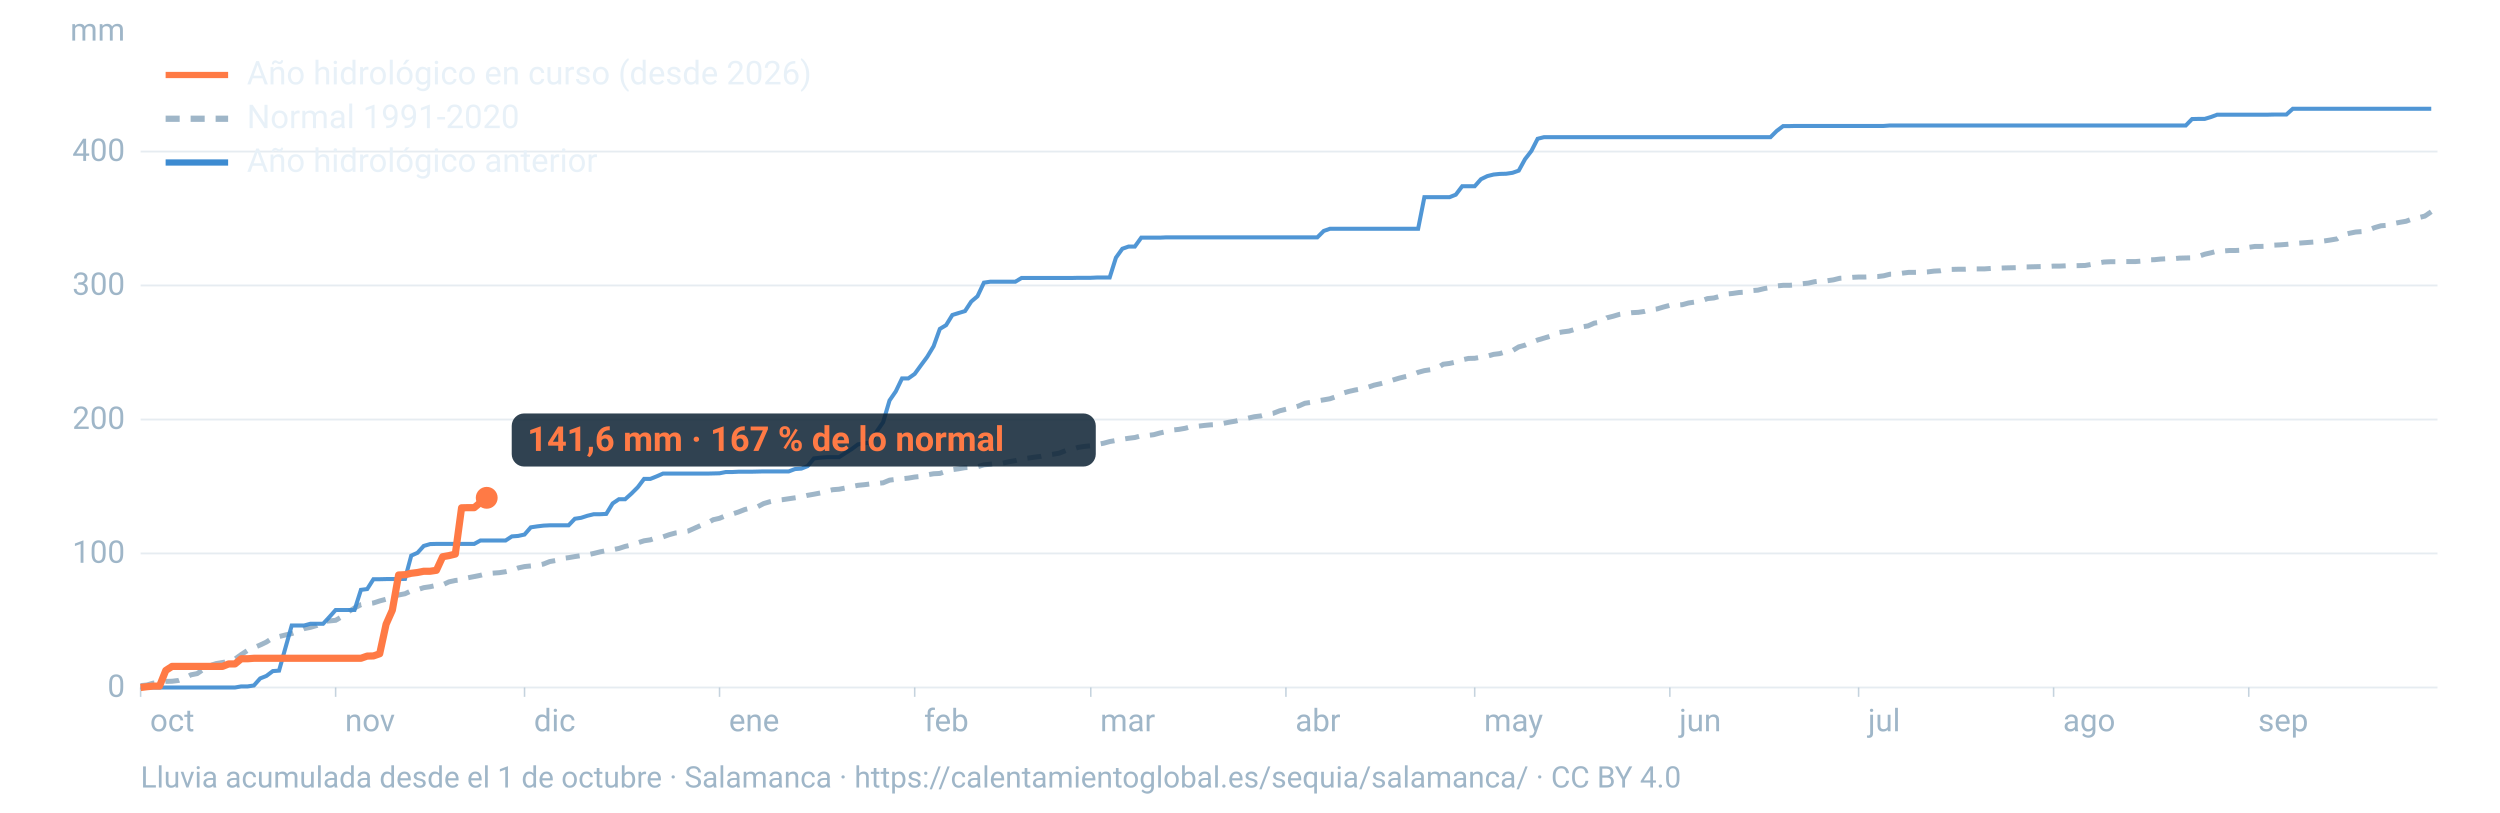
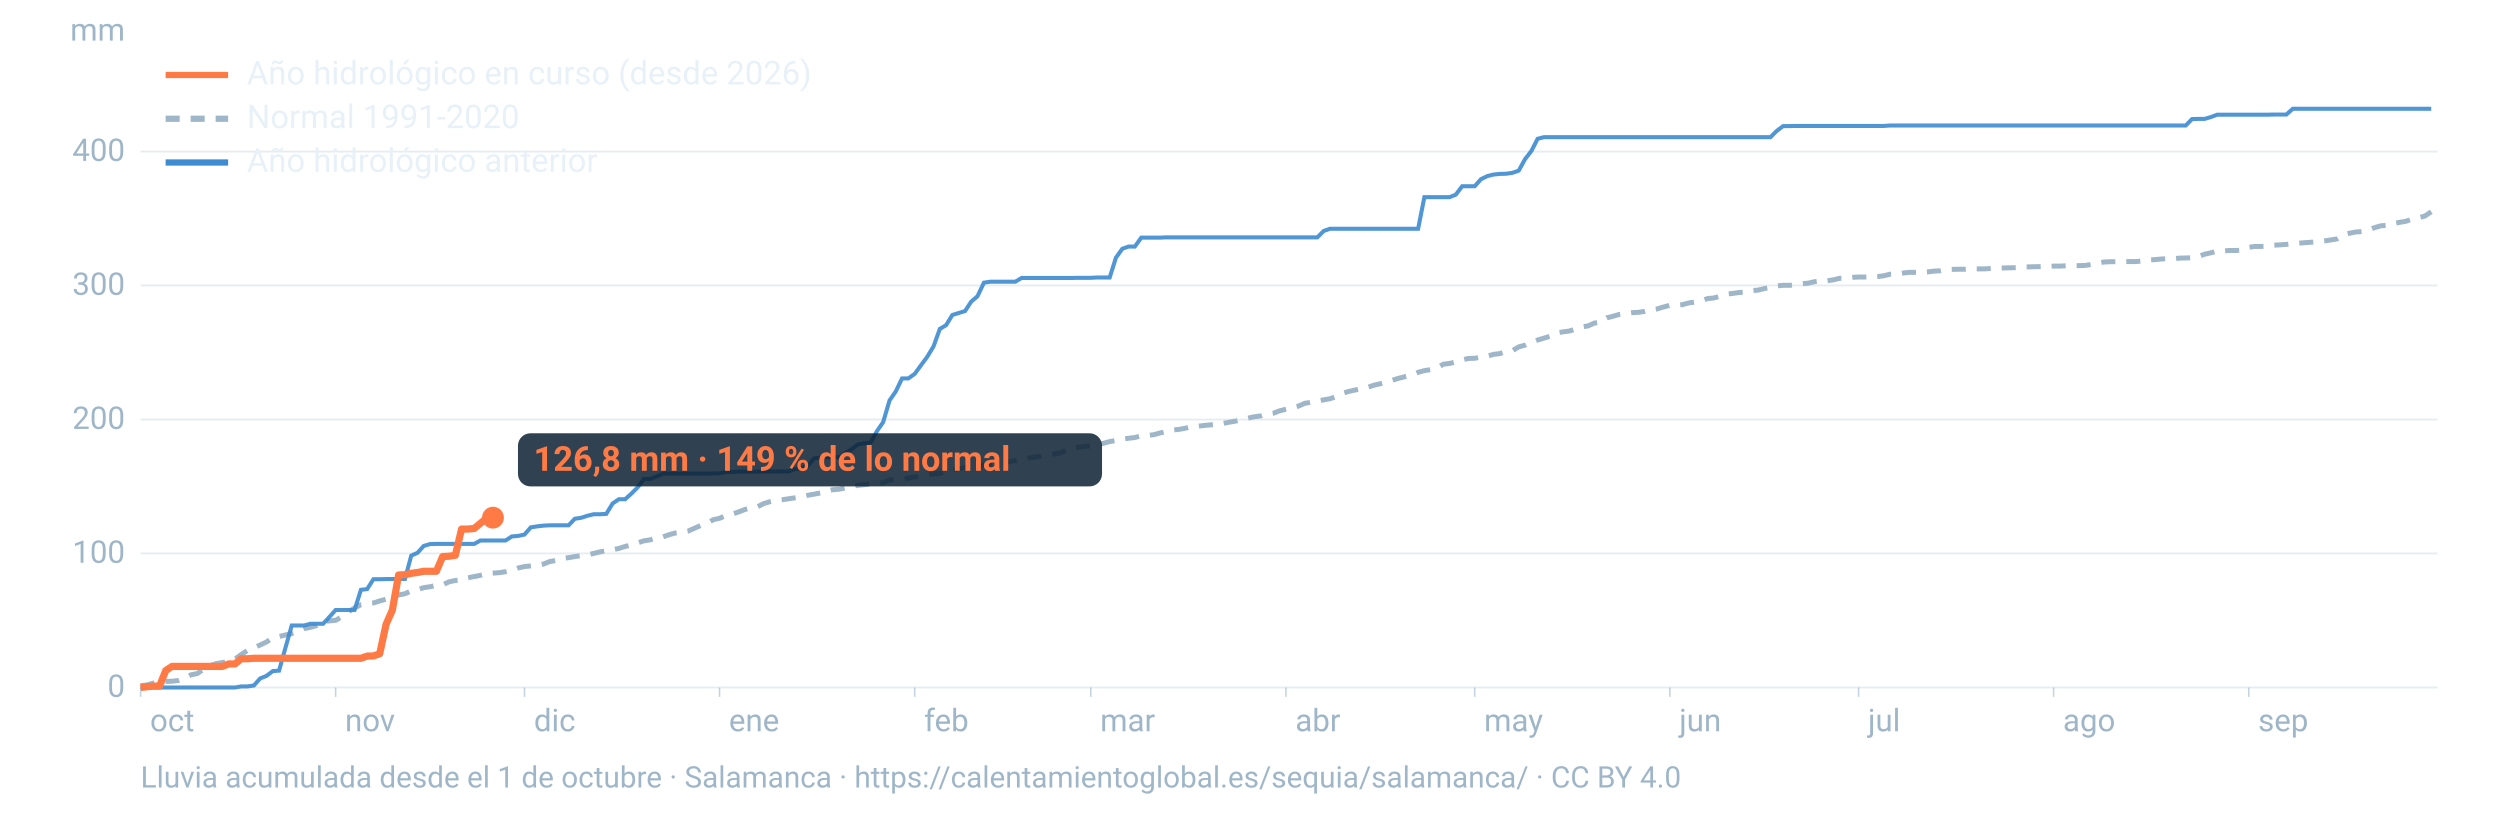
<svg xmlns="http://www.w3.org/2000/svg" viewBox="0 0 1600 520" width="1600" height="520" role="img" aria-labelledby="t d" font-family="-apple-system,BlinkMacSystemFont,'Segoe UI',Roboto,Helvetica,Arial,sans-serif">
  <line x1="90" x2="1560" y1="440.0" y2="440.0" stroke="#9fb6c8" stroke-opacity="0.25" stroke-width="1.2" />
  <text x="80" y="446.0" font-size="20" fill="#9fb6c8" text-anchor="end">0</text>
  <line x1="90" x2="1560" y1="354.2" y2="354.2" stroke="#9fb6c8" stroke-opacity="0.25" stroke-width="1.2" />
  <text x="80" y="360.2" font-size="20" fill="#9fb6c8" text-anchor="end">100</text>
  <line x1="90" x2="1560" y1="268.5" y2="268.5" stroke="#9fb6c8" stroke-opacity="0.25" stroke-width="1.2" />
  <text x="80" y="274.5" font-size="20" fill="#9fb6c8" text-anchor="end">200</text>
  <line x1="90" x2="1560" y1="182.7" y2="182.7" stroke="#9fb6c8" stroke-opacity="0.25" stroke-width="1.2" />
  <text x="80" y="188.7" font-size="20" fill="#9fb6c8" text-anchor="end">300</text>
  <line x1="90" x2="1560" y1="97.0" y2="97.0" stroke="#9fb6c8" stroke-opacity="0.25" stroke-width="1.2" />
  <text x="80" y="103.0" font-size="20" fill="#9fb6c8" text-anchor="end">400</text>
  <text x="80" y="26" font-size="20" fill="#9fb6c8" text-anchor="end">mm</text>
  <text x="96.0" y="468" font-size="20" fill="#9fb6c8">oct</text>
  <line x1="90.0" x2="90.0" y1="440" y2="446" stroke="#9fb6c8" stroke-opacity="0.6" />
  <text x="220.8" y="468" font-size="20" fill="#9fb6c8">nov</text>
  <line x1="214.8" x2="214.8" y1="440" y2="446" stroke="#9fb6c8" stroke-opacity="0.6" />
  <text x="341.7" y="468" font-size="20" fill="#9fb6c8">dic</text>
  <line x1="335.7" x2="335.7" y1="440" y2="446" stroke="#9fb6c8" stroke-opacity="0.6" />
  <text x="466.5" y="468" font-size="20" fill="#9fb6c8">ene</text>
  <line x1="460.5" x2="460.5" y1="440" y2="446" stroke="#9fb6c8" stroke-opacity="0.6" />
  <text x="591.4" y="468" font-size="20" fill="#9fb6c8">feb</text>
  <line x1="585.4" x2="585.4" y1="440" y2="446" stroke="#9fb6c8" stroke-opacity="0.6" />
  <text x="704.1" y="468" font-size="20" fill="#9fb6c8">mar</text>
  <line x1="698.1" x2="698.1" y1="440" y2="446" stroke="#9fb6c8" stroke-opacity="0.6" />
  <text x="829.0" y="468" font-size="20" fill="#9fb6c8">abr</text>
  <line x1="823.0" x2="823.0" y1="440" y2="446" stroke="#9fb6c8" stroke-opacity="0.6" />
  <text x="949.8" y="468" font-size="20" fill="#9fb6c8">may</text>
  <line x1="943.8" x2="943.8" y1="440" y2="446" stroke="#9fb6c8" stroke-opacity="0.6" />
  <text x="1074.7" y="468" font-size="20" fill="#9fb6c8">jun</text>
  <line x1="1068.7" x2="1068.7" y1="440" y2="446" stroke="#9fb6c8" stroke-opacity="0.6" />
  <text x="1195.5" y="468" font-size="20" fill="#9fb6c8">jul</text>
  <line x1="1189.5" x2="1189.5" y1="440" y2="446" stroke="#9fb6c8" stroke-opacity="0.6" />
  <text x="1320.3" y="468" font-size="20" fill="#9fb6c8">ago</text>
  <line x1="1314.3" x2="1314.3" y1="440" y2="446" stroke="#9fb6c8" stroke-opacity="0.6" />
  <text x="1445.2" y="468" font-size="20" fill="#9fb6c8">sep</text>
  <line x1="1439.2" x2="1439.2" y1="440" y2="446" stroke="#9fb6c8" stroke-opacity="0.6" />
  <path d="M90.0,438.8L94.0,438.4L98.1,437.2L102.1,436.8L106.1,436.1L110.1,436.0L114.2,435.5L118.2,434.0L122.2,431.9L126.2,431.1L130.3,428.3L134.3,426.0L138.3,424.7L142.4,424.0L146.4,423.3L150.4,421.8L154.4,418.9L158.5,416.2L162.5,414.5L166.5,412.8L170.5,410.9L174.6,408.2L178.6,407.4L182.6,406.4L186.7,405.5L190.7,404.1L194.7,402.3L198.7,401.5L202.8,400.3L206.8,397.7L210.8,397.4L214.8,397.0L218.9,394.6L222.9,391.6L226.9,389.1L231.0,387.0L235.0,386.4L239.0,385.9L243.0,384.6L247.1,383.5L251.1,381.8L255.1,380.8L259.2,380.0L263.2,378.1L267.2,377.4L271.2,376.1L275.3,375.5L279.3,374.6L283.3,374.3L287.3,372.4L291.4,371.5L295.4,371.1L299.4,369.8L303.5,369.0L307.5,368.2L311.5,367.1L315.5,366.8L319.6,366.5L323.6,365.9L327.6,365.0L331.6,363.5L335.7,362.6L339.7,362.2L343.7,361.8L347.8,361.0L351.8,359.4L355.8,358.7L359.8,357.4L363.9,356.9L367.9,356.2L371.9,355.6L375.9,355.1L380.0,354.2L384.0,353.2L388.0,352.4L392.1,351.8L396.1,351.0L400.1,349.7L404.1,348.8L408.2,347.4L412.2,346.1L416.2,345.5L420.2,344.1L424.3,343.6L428.3,342.2L432.3,341.1L436.4,340.6L440.4,339.9L444.4,338.1L448.4,336.3L452.5,334.9L456.5,332.6L460.5,331.7L464.5,330.0L468.6,329.0L472.6,327.7L476.6,326.1L480.7,325.1L484.7,324.4L488.7,322.3L492.7,321.1L496.8,320.2L500.8,319.8L504.8,319.2L508.8,318.6L512.9,318.0L516.9,317.0L520.9,316.3L525.0,315.5L529.0,314.3L533.0,313.4L537.0,313.1L541.1,312.3L545.1,311.4L549.1,310.6L553.2,310.2L557.2,309.7L561.2,309.4L565.2,309.0L569.3,307.3L573.3,306.8L577.3,306.4L581.3,306.0L585.4,305.3L589.4,304.9L593.4,303.9L597.5,303.2L601.5,303.0L605.5,301.6L609.5,300.6L613.6,300.0L617.6,299.3L621.6,299.1L625.6,298.7L629.7,297.5L633.7,297.1L637.7,296.5L641.8,296.4L645.8,295.5L649.8,294.8L653.8,293.7L657.9,293.2L661.9,292.6L665.9,292.1L669.9,291.2L674.0,290.7L678.0,290.0L682.0,288.4L686.1,287.6L690.1,286.3L694.1,285.7L698.1,285.3L702.2,284.4L706.2,283.7L710.2,282.6L714.2,281.9L718.3,281.1L722.3,280.5L726.3,280.0L730.4,278.9L734.4,278.7L738.4,278.2L742.4,277.1L746.5,276.2L750.5,275.2L754.5,274.8L758.5,274.1L762.6,273.0L766.6,272.8L770.6,272.3L774.7,271.9L778.7,271.7L782.7,271.0L786.7,270.2L790.8,269.5L794.8,268.5L798.8,267.6L802.8,266.7L806.9,266.2L810.9,265.1L814.9,264.5L819.0,262.9L823.0,261.9L827.0,261.0L831.0,259.9L835.1,258.1L839.1,257.5L843.1,256.6L847.2,255.9L851.2,255.2L855.2,253.8L859.2,251.7L863.3,250.5L867.3,249.6L871.3,248.9L875.3,247.9L879.4,246.5L883.4,245.6L887.4,244.5L891.5,243.2L895.5,242.0L899.5,241.0L903.5,240.1L907.6,238.3L911.6,237.2L915.6,236.6L919.6,235.6L923.7,233.1L927.7,232.6L931.7,231.7L935.8,230.3L939.8,229.4L943.8,229.3L947.8,228.6L951.9,227.9L955.9,226.8L959.9,226.3L963.9,225.0L968.0,224.4L972.0,222.0L976.0,220.9L980.1,219.1L984.1,217.6L988.1,216.4L992.1,215.2L996.2,213.1L1000.2,212.4L1004.2,211.9L1008.2,210.7L1012.3,209.2L1016.3,208.6L1020.3,206.8L1024.4,206.2L1028.4,203.4L1032.4,202.4L1036.4,201.2L1040.5,200.6L1044.5,200.1L1048.5,199.9L1052.5,199.3L1056.6,198.2L1060.6,197.7L1064.6,196.5L1068.7,195.4L1072.7,195.3L1076.7,195.0L1080.7,193.9L1084.8,193.3L1088.8,192.6L1092.8,191.1L1096.8,190.7L1100.9,189.6L1104.9,188.2L1108.9,187.8L1113.0,187.2L1117.0,187.0L1121.0,186.0L1125.0,185.7L1129.1,184.7L1133.1,184.0L1137.1,183.0L1141.2,182.6L1145.2,182.6L1149.2,182.3L1153.2,181.6L1157.3,181.2L1161.3,180.3L1165.3,179.8L1169.3,179.7L1173.4,179.1L1177.4,178.1L1181.4,177.9L1185.5,177.5L1189.5,177.3L1193.5,177.3L1197.5,177.1L1201.6,177.0L1205.6,176.5L1209.6,175.5L1213.6,175.4L1217.7,174.8L1221.7,174.3L1225.7,174.3L1229.8,174.2L1233.8,174.0L1237.8,173.5L1241.8,173.3L1245.9,172.5L1249.9,172.4L1253.9,172.3L1257.9,172.3L1262.0,172.1L1266.0,172.1L1270.0,172.1L1274.1,171.8L1278.1,171.7L1282.1,171.5L1286.1,171.4L1290.2,171.3L1294.2,170.8L1298.2,170.8L1302.2,170.7L1306.3,170.6L1310.3,170.6L1314.3,170.3L1318.4,170.3L1322.4,170.1L1326.4,170.1L1330.4,170.0L1334.5,169.9L1338.5,169.2L1342.5,168.4L1346.5,167.7L1350.6,167.5L1354.6,167.5L1358.6,167.4L1362.7,167.4L1366.7,167.4L1370.7,167.1L1374.7,166.3L1378.8,166.2L1382.8,165.8L1386.8,165.6L1390.8,165.6L1394.9,165.2L1398.9,165.1L1402.9,165.0L1407.0,164.1L1411.0,162.7L1415.0,161.8L1419.0,160.7L1423.1,160.6L1427.1,160.3L1431.1,160.3L1435.2,160.1L1439.2,158.3L1443.2,157.7L1447.2,157.7L1451.3,157.6L1455.3,156.9L1459.3,156.7L1463.3,156.4L1467.4,156.0L1471.4,155.6L1475.4,155.3L1479.5,155.0L1483.5,154.7L1487.5,154.2L1491.5,153.6L1495.6,152.9L1499.6,150.3L1503.6,149.3L1507.6,148.5L1511.7,148.2L1515.7,147.3L1519.7,145.7L1523.8,144.5L1527.8,144.2L1531.8,143.1L1535.8,142.3L1539.9,141.6L1543.9,140.1L1547.9,139.3L1551.9,138.3L1556.0,135.5" fill="none" stroke="#9fb6c8" stroke-width="3.2" stroke-dasharray="9 7" />
  <path d="M90.0,440.0L94.0,440.0L98.1,440.0L102.1,440.0L106.1,440.0L110.1,440.0L114.2,440.0L118.2,440.0L122.2,440.0L126.2,440.0L130.3,440.0L134.3,440.0L138.3,440.0L142.4,440.0L146.4,440.0L150.4,440.0L154.4,439.3L158.5,439.3L162.5,438.7L166.5,434.2L170.5,432.6L174.6,429.5L178.6,429.2L182.6,414.9L186.7,400.3L190.7,400.3L194.7,400.3L198.7,399.2L202.8,399.2L206.8,399.2L210.8,394.9L214.8,390.4L218.9,390.4L222.9,390.4L226.9,390.4L231.0,377.5L235.0,377.0L239.0,370.7L243.0,370.7L247.1,370.6L251.1,370.6L255.1,370.6L259.2,370.5L263.2,355.6L267.2,353.8L271.2,349.4L275.3,348.2L279.3,348.1L283.3,348.1L287.3,348.1L291.4,348.1L295.4,348.1L299.4,348.1L303.5,348.1L307.5,345.9L311.5,345.9L315.5,345.9L319.6,345.9L323.6,345.9L327.6,343.3L331.6,343.0L335.7,342.1L339.7,337.5L343.7,336.9L347.8,336.4L351.8,336.2L355.8,336.2L359.8,336.2L363.9,336.2L367.9,332.0L371.9,331.4L375.9,330.1L380.0,329.1L384.0,329.1L388.0,328.9L392.1,322.2L396.1,319.5L400.1,319.5L404.1,315.9L408.2,311.8L412.2,306.5L416.2,306.5L420.2,304.9L424.3,303.1L428.3,303.1L432.3,303.1L436.4,303.1L440.4,303.1L444.4,303.1L448.4,303.1L452.5,303.1L456.5,303.0L460.5,302.9L464.5,302.1L468.6,302.1L472.6,301.9L476.6,301.9L480.7,301.9L484.7,301.8L488.7,301.7L492.7,301.7L496.8,301.7L500.8,301.7L504.8,301.7L508.8,300.2L512.9,299.9L516.9,298.3L520.9,293.4L525.0,292.9L529.0,292.6L533.0,292.6L537.0,292.6L541.1,289.9L545.1,287.4L549.1,284.4L553.2,283.7L557.2,283.2L561.2,276.0L565.2,270.2L569.3,256.3L573.3,250.5L577.3,242.2L581.3,242.2L585.4,239.3L589.4,233.8L593.4,228.4L597.5,221.6L601.5,210.5L605.5,208.1L609.5,201.6L613.6,200.3L617.6,199.1L621.6,193.0L625.6,189.6L629.7,180.9L633.7,180.3L637.7,180.3L641.8,180.3L645.8,180.3L649.8,180.3L653.8,177.9L657.9,177.9L661.9,177.9L665.9,177.9L669.9,177.9L674.0,177.9L678.0,177.9L682.0,177.9L686.1,177.9L690.1,177.8L694.1,177.8L698.1,177.8L702.2,177.6L706.2,177.6L710.2,177.6L714.2,164.9L718.3,159.2L722.3,157.8L726.3,157.8L730.4,152.1L734.4,152.1L738.4,152.1L742.4,152.1L746.5,151.9L750.5,151.9L754.5,151.9L758.5,151.9L762.6,151.9L766.6,151.9L770.6,151.9L774.7,151.9L778.7,151.9L782.7,151.9L786.7,151.9L790.8,151.9L794.8,151.9L798.8,151.9L802.8,151.9L806.9,151.9L810.9,151.9L814.9,151.9L819.0,151.9L823.0,151.9L827.0,151.9L831.0,151.9L835.1,151.9L839.1,151.9L843.1,151.9L847.2,147.8L851.2,146.4L855.2,146.4L859.2,146.4L863.3,146.4L867.3,146.4L871.3,146.4L875.3,146.4L879.4,146.4L883.4,146.4L887.4,146.4L891.5,146.4L895.5,146.4L899.5,146.4L903.5,146.4L907.6,146.4L911.6,126.2L915.6,126.2L919.6,126.2L923.7,126.2L927.7,126.2L931.7,124.6L935.8,119.2L939.8,119.2L943.8,119.2L947.8,114.7L951.9,112.7L955.9,111.7L959.9,111.3L963.9,111.2L968.0,110.6L972.0,109.2L976.0,101.9L980.1,96.6L984.1,88.8L988.1,87.8L992.1,87.8L996.2,87.8L1000.2,87.8L1004.2,87.8L1008.2,87.8L1012.3,87.8L1016.3,87.8L1020.3,87.8L1024.4,87.8L1028.4,87.8L1032.4,87.8L1036.4,87.8L1040.5,87.8L1044.5,87.8L1048.5,87.8L1052.5,87.8L1056.6,87.8L1060.6,87.8L1064.6,87.8L1068.7,87.8L1072.7,87.8L1076.7,87.8L1080.7,87.8L1084.8,87.8L1088.8,87.8L1092.8,87.8L1096.8,87.8L1100.9,87.8L1104.9,87.8L1108.9,87.8L1113.0,87.8L1117.0,87.8L1121.0,87.8L1125.0,87.8L1129.1,87.8L1133.1,87.8L1137.1,83.8L1141.2,80.7L1145.2,80.7L1149.2,80.6L1153.2,80.6L1157.3,80.6L1161.3,80.6L1165.3,80.6L1169.3,80.6L1173.4,80.6L1177.4,80.6L1181.4,80.6L1185.5,80.6L1189.5,80.6L1193.5,80.6L1197.5,80.6L1201.6,80.6L1205.6,80.6L1209.6,80.3L1213.6,80.3L1217.7,80.3L1221.7,80.3L1225.7,80.3L1229.8,80.3L1233.8,80.3L1237.8,80.3L1241.8,80.3L1245.9,80.3L1249.9,80.3L1253.9,80.3L1257.9,80.3L1262.0,80.3L1266.0,80.3L1270.0,80.3L1274.1,80.3L1278.1,80.3L1282.1,80.3L1286.1,80.3L1290.2,80.3L1294.2,80.3L1298.2,80.3L1302.2,80.3L1306.3,80.3L1310.3,80.3L1314.3,80.3L1318.4,80.3L1322.4,80.3L1326.4,80.3L1330.4,80.3L1334.5,80.3L1338.5,80.3L1342.5,80.3L1346.5,80.3L1350.6,80.3L1354.6,80.3L1358.6,80.3L1362.7,80.3L1366.7,80.3L1370.7,80.3L1374.7,80.3L1378.8,80.3L1382.8,80.3L1386.8,80.3L1390.8,80.3L1394.9,80.3L1398.9,80.3L1402.9,76.2L1407.0,76.1L1411.0,76.1L1415.0,74.9L1419.0,73.4L1423.1,73.4L1427.1,73.4L1431.1,73.4L1435.2,73.4L1439.2,73.4L1443.2,73.4L1447.2,73.4L1451.3,73.4L1455.3,73.3L1459.3,73.3L1463.3,73.3L1467.4,69.6L1471.4,69.6L1475.4,69.6L1479.5,69.6L1483.5,69.6L1487.5,69.6L1491.5,69.6L1495.6,69.6L1499.6,69.6L1503.6,69.6L1507.6,69.6L1511.7,69.6L1515.7,69.6L1519.7,69.6L1523.8,69.6L1527.8,69.6L1531.8,69.6L1535.8,69.6L1539.9,69.6L1543.9,69.6L1547.9,69.6L1551.9,69.6L1556.0,69.6" fill="none" stroke="#3d8bd1" stroke-width="2.6" stroke-opacity="0.9" />
-   <path d="M90.0,440.0L94.0,439.5L98.1,439.1L102.1,439.1L106.1,429.1L110.1,426.5L114.2,426.5L118.2,426.5L122.2,426.5L126.2,426.5L130.3,426.5L134.3,426.5L138.3,426.5L142.4,426.5L146.4,424.9L150.4,424.9L154.4,421.6L158.5,421.6L162.5,421.3L166.5,421.3L170.5,421.3L174.6,421.3L178.6,421.3L182.6,421.3L186.7,421.3L190.7,421.3L194.7,421.3L198.7,421.3L202.8,421.3L206.8,421.3L210.8,421.3L214.8,421.3L218.9,421.3L222.9,421.3L226.9,421.3L231.0,421.3L235.0,419.9L239.0,419.8L243.0,418.4L247.1,399.5L251.1,390.5L255.1,368.0L259.2,367.8L263.2,366.9L267.2,366.4L271.2,365.6L275.3,365.6L279.3,365.0L283.3,356.3L287.3,355.6L291.4,354.6L295.4,325.0L299.4,324.9L303.5,324.9L307.5,321.6L311.5,318.6" fill="none" stroke="#ff7a45" stroke-width="4.6" stroke-linejoin="round" />
-   <circle cx="311.5" cy="318.6" r="7" fill="#ff7a45" />
-   <rect x="327.5" y="264.6" width="373.8" height="34" rx="8" fill="#0c2133" fill-opacity="0.85" />
-   <text x="337.5" y="288.6" font-size="22" font-weight="700" fill="#ff7a45">141,6 mm · 167 % de lo normal</text>
+   <path d="M90.0,440.0L94.0,439.5L98.1,439.1L102.1,439.1L106.1,429.1L110.1,426.5L114.2,426.5L118.2,426.5L122.2,426.5L126.2,426.5L130.3,426.5L134.3,426.5L138.3,426.5L142.4,426.5L146.4,424.9L150.4,424.9L154.4,421.6L158.5,421.6L162.5,421.3L166.5,421.3L170.5,421.3L174.6,421.3L178.6,421.3L182.6,421.3L186.7,421.3L190.7,421.3L194.7,421.3L198.7,421.3L202.8,421.3L206.8,421.3L210.8,421.3L214.8,421.3L218.9,421.3L222.9,421.3L226.9,421.3L231.0,421.3L235.0,419.9L239.0,419.8L243.0,418.4L247.1,399.5L251.1,390.5L255.1,368.0L259.2,367.8L263.2,366.9L267.2,366.4L271.2,365.6L275.3,365.6L279.3,365.6L283.3,356.2L287.3,356.0L291.4,355.4L295.4,338.6L299.4,338.6L303.5,338.2L307.5,334.9L311.5,331.5L315.5,331.3" fill="none" stroke="#ff7a45" stroke-width="4.6" stroke-linejoin="round" />
+   <circle cx="315.5" cy="331.3" r="7" fill="#ff7a45" />
+   <rect x="331.5" y="277.3" width="373.8" height="34" rx="8" fill="#0c2133" fill-opacity="0.85" />
+   <text x="341.5" y="301.3" font-size="22" font-weight="700" fill="#ff7a45">126,8 mm · 149 % de lo normal</text>
  <line x1="106" x2="146" y1="48" y2="48" stroke="#ff7a45" stroke-width="4" />
  <text x="158" y="54" font-size="21" fill="#e8f1f8">Año hidrológico en curso (desde 2026)</text>
  <line x1="106" x2="146" y1="76" y2="76" stroke="#9fb6c8" stroke-width="4" stroke-dasharray="9 7" />
  <text x="158" y="82" font-size="21" fill="#e8f1f8">Normal 1991-2020</text>
  <line x1="106" x2="146" y1="104" y2="104" stroke="#3d8bd1" stroke-width="4" />
  <text x="158" y="110" font-size="21" fill="#e8f1f8">Año hidrológico anterior</text>
  <text x="90" y="504" font-size="19" fill="#9fb6c8">Lluvia acumulada desde el 1 de octubre · Salamanca · https://calentamientoglobal.es/sequia/salamanca/ · CC BY 4.0</text>
</svg>
